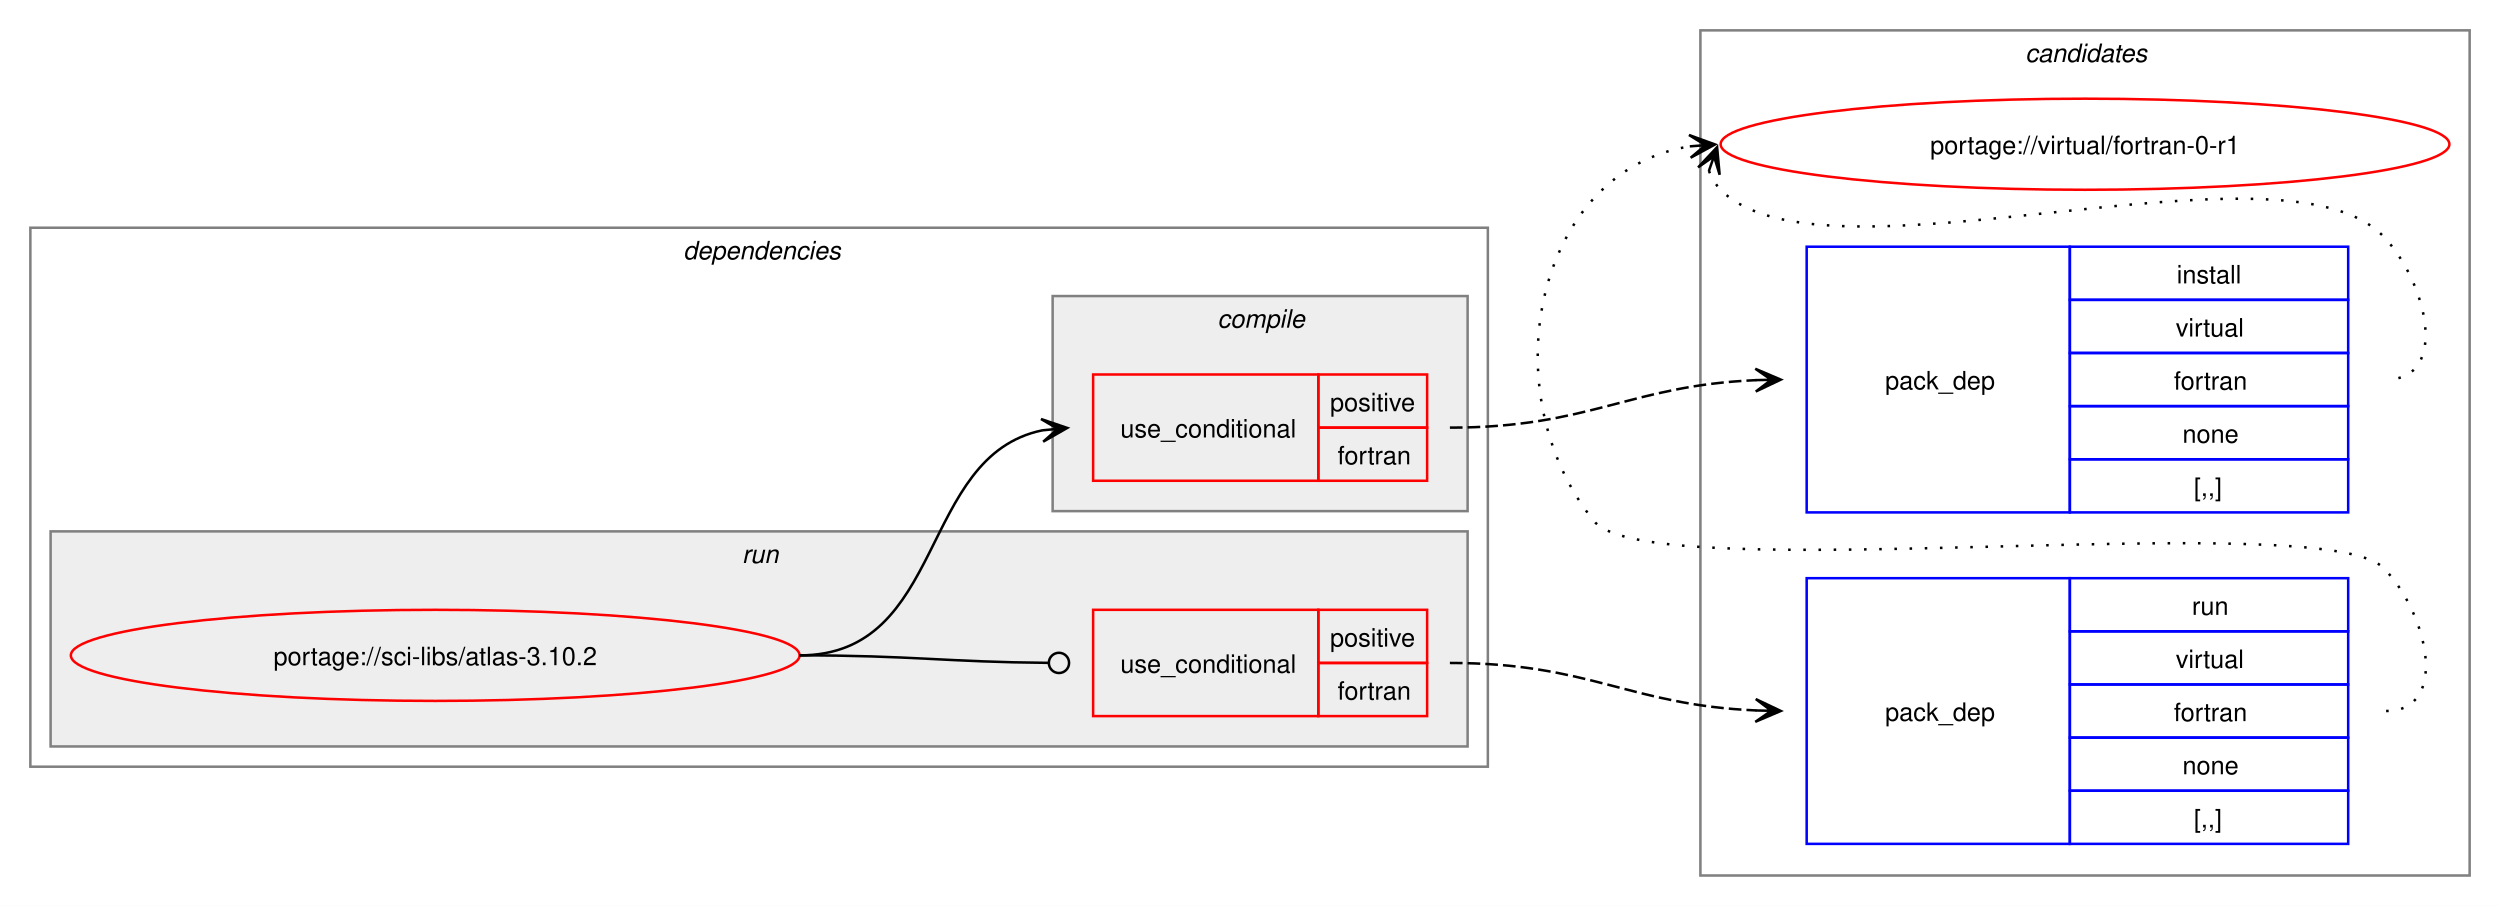
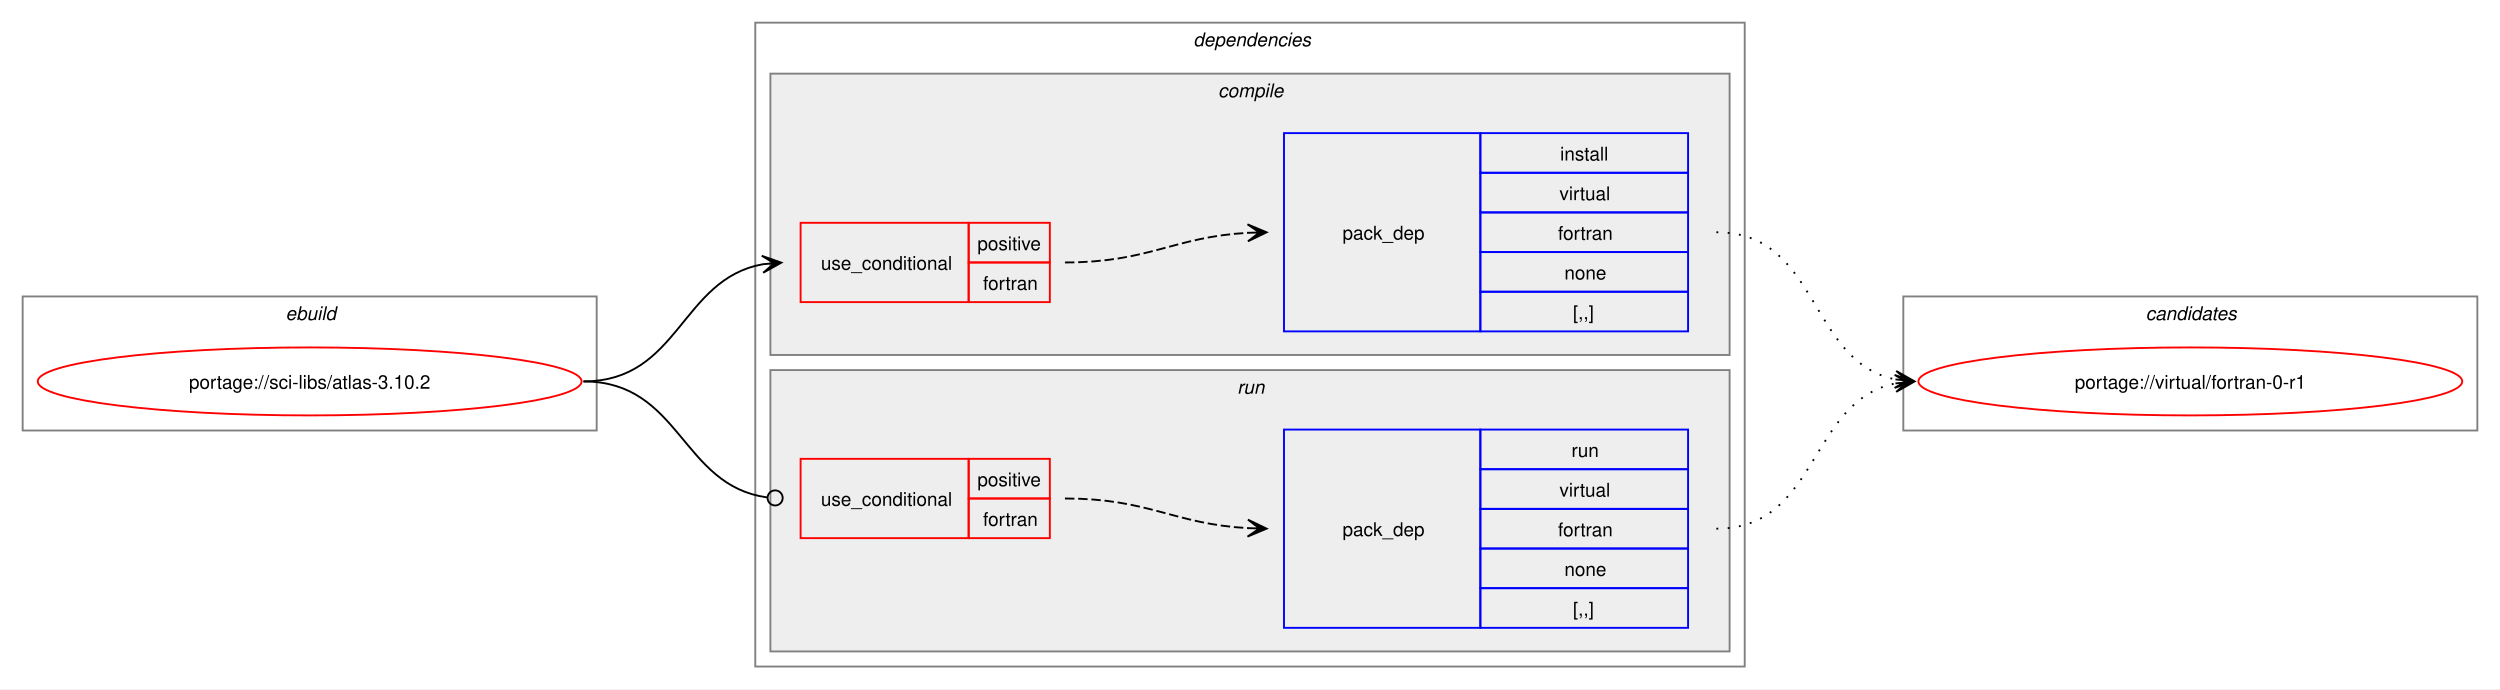
- <svg xmlns="http://www.w3.org/2000/svg" xmlns:xlink="http://www.w3.org/1999/xlink" width="988pt" height="358pt" viewBox="0.00 0.00 988.00 358.00">
-   <g id="graph0" class="graph" transform="scale(1 1) rotate(0) translate(4 354)">
-     <polygon fill="white" stroke="none" points="-4,4 -4,-354 984,-354 984,4 -4,4" />
-     <g id="clust10" class="cluster">
-       <polygon fill="none" stroke="gray" points="668,-8 668,-342 972,-342 972,-8 668,-8" />
-       <text text-anchor="start" x="796.38" y="-329.5" font-family="Helvetica,sans-Serif" font-style="italic" font-size="10.00">candidates</text>
+ <svg xmlns="http://www.w3.org/2000/svg" xmlns:xlink="http://www.w3.org/1999/xlink" width="1324pt" height="365pt" viewBox="0.00 0.00 1324.00 365.00">
+   <g id="graph0" class="graph" transform="scale(1 1) rotate(0) translate(4 361)">
+     <polygon fill="white" stroke="none" points="-4,4 -4,-361 1320,-361 1320,4 -4,4" />
+     <g id="clust1" class="cluster">
+       <polygon fill="none" stroke="gray" points="8,-133 8,-204 312,-204 312,-133 8,-133" />
+       <text text-anchor="start" x="147.25" y="-191.5" font-family="Helvetica,sans-Serif" font-style="italic" font-size="10.00">ebuild</text>
    </g>
    <g id="clust2" class="cluster">
-       <polygon fill="none" stroke="gray" points="8,-51 8,-264 584,-264 584,-51 8,-51" />
-       <text text-anchor="start" x="266" y="-251.5" font-family="Helvetica,sans-Serif" font-style="italic" font-size="10.00">dependencies</text>
+       <polygon fill="none" stroke="gray" points="396,-8 396,-349 920,-349 920,-8 396,-8" />
+       <text text-anchor="start" x="628" y="-336.5" font-family="Helvetica,sans-Serif" font-style="italic" font-size="10.00">dependencies</text>
+     </g>
+     <g id="clust3" class="cluster">
+       <polygon fill="#eeeeee" stroke="gray" points="404,-173 404,-322 912,-322 912,-173 404,-173" />
+       <text text-anchor="start" x="641.12" y="-309.5" font-family="Helvetica,sans-Serif" font-style="italic" font-size="10.00">compile</text>
    </g>
    <g id="clust7" class="cluster">
-       <polygon fill="#eeeeee" stroke="gray" points="16,-59 16,-144 576,-144 576,-59 16,-59" />
-       <text text-anchor="start" x="289.25" y="-131.5" font-family="Helvetica,sans-Serif" font-style="italic" font-size="10.00">run</text>
+       <polygon fill="#eeeeee" stroke="gray" points="404,-16 404,-165 912,-165 912,-16 404,-16" />
+       <text text-anchor="start" x="651.25" y="-152.5" font-family="Helvetica,sans-Serif" font-style="italic" font-size="10.00">run</text>
    </g>
-     <g id="clust3" class="cluster">
-       <polygon fill="#eeeeee" stroke="gray" points="412,-152 412,-237 576,-237 576,-152 412,-152" />
-       <text text-anchor="start" x="477.12" y="-224.5" font-family="Helvetica,sans-Serif" font-style="italic" font-size="10.00">compile</text>
+     <g id="clust10" class="cluster">
+       <polygon fill="none" stroke="gray" points="1004,-133 1004,-204 1308,-204 1308,-133 1004,-133" />
+       <text text-anchor="start" x="1132.38" y="-191.5" font-family="Helvetica,sans-Serif" font-style="italic" font-size="10.00">candidates</text>
    </g>
    <g id="node1" class="node">
      <g id="a_node1">
        <a xlink:href="../sci-libs/atlas-3.10.2.svg" xlink:title="portage://sci-libs/atlas-3.10.2">
-           <ellipse fill="none" stroke="red" cx="168" cy="-95" rx="144" ry="18" />
-           <text text-anchor="middle" x="168" y="-91.12" font-family="Helvetica,sans-Serif" font-size="10.00">portage://sci-libs/atlas-3.10.2</text>
+           <ellipse fill="none" stroke="red" cx="160" cy="-159" rx="144" ry="18" />
+           <text text-anchor="middle" x="160" y="-155.12" font-family="Helvetica,sans-Serif" font-size="10.00">portage://sci-libs/atlas-3.10.2</text>
        </a>
      </g>
    </g>
    <g id="node2" class="node">
-       <polygon fill="none" stroke="red" points="428,-164 428,-206 517,-206 517,-164 428,-164" />
-       <text text-anchor="start" x="438.75" y="-181.12" font-family="Helvetica,sans-Serif" font-size="10.00">use_conditional</text>
-       <polygon fill="none" stroke="red" points="517,-185 517,-206 560,-206 560,-185 517,-185" />
-       <text text-anchor="start" x="521.62" y="-191.5" font-family="Helvetica,sans-Serif" font-size="10.00">positive</text>
-       <polygon fill="none" stroke="red" points="517,-164 517,-185 560,-185 560,-164 517,-164" />
-       <text text-anchor="start" x="524.62" y="-170.5" font-family="Helvetica,sans-Serif" font-size="10.00">fortran</text>
+       <polygon fill="none" stroke="red" points="420,-201 420,-243 509,-243 509,-201 420,-201" />
+       <text text-anchor="start" x="430.75" y="-218.12" font-family="Helvetica,sans-Serif" font-size="10.00">use_conditional</text>
+       <polygon fill="none" stroke="red" points="509,-222 509,-243 552,-243 552,-222 509,-222" />
+       <text text-anchor="start" x="513.62" y="-228.5" font-family="Helvetica,sans-Serif" font-size="10.00">positive</text>
+       <polygon fill="none" stroke="red" points="509,-201 509,-222 552,-222 552,-201 509,-201" />
+       <text text-anchor="start" x="516.62" y="-207.5" font-family="Helvetica,sans-Serif" font-size="10.00">fortran</text>
    </g>
    <g id="edge2" class="edge">
-       <path fill="none" stroke="black" d="M312,-95C370.14,-95 358.76,-173.77 407.93,-183.93" />
-       <polygon fill="black" stroke="black" points="417.79,-184.88 407.4,-188.4 414.02,-184.52 407.83,-183.92 407.83,-183.92 407.83,-183.92 414.02,-184.52 408.27,-179.44 417.79,-184.88" />
+       <path fill="none" stroke="black" d="M305,-159C355.84,-159 356.41,-213.22 399.99,-221.06" />
+       <polygon fill="black" stroke="black" points="409.79,-221.9 399.44,-225.53 406.02,-221.57 399.82,-221.05 399.82,-221.05 399.82,-221.05 406.02,-221.57 400.2,-216.56 409.79,-221.9" />
    </g>
    <g id="node4" class="node">
-       <polygon fill="none" stroke="red" points="428,-71 428,-113 517,-113 517,-71 428,-71" />
-       <text text-anchor="start" x="438.75" y="-88.12" font-family="Helvetica,sans-Serif" font-size="10.00">use_conditional</text>
-       <polygon fill="none" stroke="red" points="517,-92 517,-113 560,-113 560,-92 517,-92" />
-       <text text-anchor="start" x="521.62" y="-98.5" font-family="Helvetica,sans-Serif" font-size="10.00">positive</text>
-       <polygon fill="none" stroke="red" points="517,-71 517,-92 560,-92 560,-71 517,-71" />
-       <text text-anchor="start" x="524.62" y="-77.5" font-family="Helvetica,sans-Serif" font-size="10.00">fortran</text>
+       <polygon fill="none" stroke="red" points="420,-76 420,-118 509,-118 509,-76 420,-76" />
+       <text text-anchor="start" x="430.75" y="-93.12" font-family="Helvetica,sans-Serif" font-size="10.00">use_conditional</text>
+       <polygon fill="none" stroke="red" points="509,-97 509,-118 552,-118 552,-97 509,-97" />
+       <text text-anchor="start" x="513.62" y="-103.5" font-family="Helvetica,sans-Serif" font-size="10.00">positive</text>
+       <polygon fill="none" stroke="red" points="509,-76 509,-97 552,-97 552,-76 509,-76" />
+       <text text-anchor="start" x="516.62" y="-82.5" font-family="Helvetica,sans-Serif" font-size="10.00">fortran</text>
    </g>
    <g id="edge4" class="edge">
-       <path fill="none" stroke="black" d="M312,-95C356.51,-95 369.75,-92.37 410.23,-92.04" />
-       <ellipse fill="none" stroke="black" cx="414.5" cy="-92.02" rx="4" ry="4" />
+       <path fill="none" stroke="black" d="M305,-159C356.49,-159 356.59,-103.82 402.26,-97.57" />
+       <ellipse fill="none" stroke="black" cx="406.51" cy="-97.3" rx="4" ry="4" />
    </g>
    <g id="node3" class="node">
-       <polygon fill="none" stroke="blue" points="710,-151.5 710,-256.5 814,-256.5 814,-151.5 710,-151.5" />
-       <text text-anchor="start" x="741" y="-200.12" font-family="Helvetica,sans-Serif" font-size="10.00">pack_dep</text>
-       <polygon fill="none" stroke="blue" points="814,-235.5 814,-256.5 924,-256.5 924,-235.5 814,-235.5" />
-       <text text-anchor="start" x="856.25" y="-242" font-family="Helvetica,sans-Serif" font-size="10.00">install</text>
-       <polygon fill="none" stroke="blue" points="814,-214.5 814,-235.5 924,-235.5 924,-214.5 814,-214.5" />
-       <text text-anchor="start" x="855.88" y="-221" font-family="Helvetica,sans-Serif" font-size="10.00">virtual</text>
-       <polygon fill="none" stroke="blue" points="814,-193.5 814,-214.5 924,-214.5 924,-193.5 814,-193.5" />
-       <text text-anchor="start" x="855.12" y="-200" font-family="Helvetica,sans-Serif" font-size="10.00">fortran</text>
-       <polygon fill="none" stroke="blue" points="814,-172.5 814,-193.5 924,-193.5 924,-172.5 814,-172.5" />
-       <text text-anchor="start" x="858.5" y="-179" font-family="Helvetica,sans-Serif" font-size="10.00">none</text>
-       <polygon fill="none" stroke="blue" points="814,-151.5 814,-172.5 924,-172.5 924,-151.5 814,-151.5" />
-       <text text-anchor="start" x="863" y="-158" font-family="Helvetica,sans-Serif" font-size="10.00">[,,]</text>
+       <polygon fill="none" stroke="blue" points="676,-185.5 676,-290.5 780,-290.5 780,-185.5 676,-185.5" />
+       <text text-anchor="start" x="707" y="-234.12" font-family="Helvetica,sans-Serif" font-size="10.00">pack_dep</text>
+       <polygon fill="none" stroke="blue" points="780,-269.5 780,-290.5 890,-290.5 890,-269.5 780,-269.5" />
+       <text text-anchor="start" x="822.25" y="-276" font-family="Helvetica,sans-Serif" font-size="10.00">install</text>
+       <polygon fill="none" stroke="blue" points="780,-248.5 780,-269.5 890,-269.5 890,-248.5 780,-248.5" />
+       <text text-anchor="start" x="821.88" y="-255" font-family="Helvetica,sans-Serif" font-size="10.00">virtual</text>
+       <polygon fill="none" stroke="blue" points="780,-227.5 780,-248.5 890,-248.5 890,-227.5 780,-227.5" />
+       <text text-anchor="start" x="821.12" y="-234" font-family="Helvetica,sans-Serif" font-size="10.00">fortran</text>
+       <polygon fill="none" stroke="blue" points="780,-206.5 780,-227.5 890,-227.5 890,-206.5 780,-206.5" />
+       <text text-anchor="start" x="824.5" y="-213" font-family="Helvetica,sans-Serif" font-size="10.00">none</text>
+       <polygon fill="none" stroke="blue" points="780,-185.5 780,-206.5 890,-206.5 890,-185.5 780,-185.5" />
+       <text text-anchor="start" x="829" y="-192" font-family="Helvetica,sans-Serif" font-size="10.00">[,,]</text>
    </g>
    <g id="edge1" class="edge">
-       <path fill="none" stroke="black" stroke-dasharray="5,2" d="M569,-185C624.45,-185 639.8,-201.63 690.09,-203.77" />
-       <polygon fill="black" stroke="black" points="699.78,-203.97 689.69,-208.27 696,-203.9 689.78,-203.77 689.78,-203.77 689.78,-203.77 696,-203.9 689.88,-199.27 699.78,-203.97" />
+       <path fill="none" stroke="black" stroke-dasharray="5,2" d="M560,-222C604.64,-222 617.48,-235.54 657.03,-237.71" />
+       <polygon fill="black" stroke="black" points="666.78,-237.97 656.67,-242.2 663,-237.87 656.79,-237.7 656.79,-237.7 656.79,-237.7 663,-237.87 656.91,-233.2 666.78,-237.97" />
    </g>
    <g id="node6" class="node">
      <g id="a_node6">
        <a xlink:href="../virtual/fortran-0-r1.svg" xlink:title="portage://virtual/fortran-0-r1">
-           <ellipse fill="none" stroke="red" cx="820" cy="-297" rx="144" ry="18" />
-           <text text-anchor="middle" x="820" y="-293.12" font-family="Helvetica,sans-Serif" font-size="10.00">portage://virtual/fortran-0-r1</text>
+           <ellipse fill="none" stroke="red" cx="1156" cy="-159" rx="144" ry="18" />
+           <text text-anchor="middle" x="1156" y="-155.12" font-family="Helvetica,sans-Serif" font-size="10.00">portage://virtual/fortran-0-r1</text>
        </a>
      </g>
    </g>
    <g id="edge5" class="edge">
-       <path fill="none" stroke="black" stroke-dasharray="1,5" d="M671.37,-286.45C672.4,-283.7 674.07,-280.96 676,-279 716.96,-237.42 897.83,-302.85 938,-260.5 955.28,-242.28 964.12,-204 939,-204" />
-       <polygon fill="black" stroke="black" points="674.6,-295.85 667.09,-287.86 673.37,-292.27 671.34,-286.39 671.34,-286.39 671.34,-286.39 673.37,-292.27 675.6,-284.93 674.6,-295.85" />
+       <path fill="none" stroke="black" stroke-dasharray="1,5" d="M905,-238C959.74,-238 953.49,-169.43 999.89,-160.06" />
+       <polygon fill="black" stroke="black" points="1009.79,-159.12 1000.26,-164.54 1006.02,-159.47 999.83,-160.06 999.83,-160.06 999.83,-160.06 1006.02,-159.47 999.41,-155.58 1009.79,-159.12" />
    </g>
    <g id="node5" class="node">
-       <polygon fill="none" stroke="blue" points="710,-20.5 710,-125.5 814,-125.5 814,-20.5 710,-20.5" />
-       <text text-anchor="start" x="741" y="-69.12" font-family="Helvetica,sans-Serif" font-size="10.00">pack_dep</text>
-       <polygon fill="none" stroke="blue" points="814,-104.5 814,-125.5 924,-125.5 924,-104.5 814,-104.5" />
-       <text text-anchor="start" x="862.25" y="-111" font-family="Helvetica,sans-Serif" font-size="10.00">run</text>
-       <polygon fill="none" stroke="blue" points="814,-83.5 814,-104.5 924,-104.5 924,-83.5 814,-83.5" />
-       <text text-anchor="start" x="855.88" y="-90" font-family="Helvetica,sans-Serif" font-size="10.00">virtual</text>
-       <polygon fill="none" stroke="blue" points="814,-62.5 814,-83.5 924,-83.5 924,-62.5 814,-62.5" />
-       <text text-anchor="start" x="855.12" y="-69" font-family="Helvetica,sans-Serif" font-size="10.00">fortran</text>
-       <polygon fill="none" stroke="blue" points="814,-41.5 814,-62.5 924,-62.5 924,-41.5 814,-41.5" />
-       <text text-anchor="start" x="858.5" y="-48" font-family="Helvetica,sans-Serif" font-size="10.00">none</text>
-       <polygon fill="none" stroke="blue" points="814,-20.5 814,-41.5 924,-41.5 924,-20.5 814,-20.5" />
-       <text text-anchor="start" x="863" y="-27" font-family="Helvetica,sans-Serif" font-size="10.00">[,,]</text>
+       <polygon fill="none" stroke="blue" points="676,-28.5 676,-133.5 780,-133.5 780,-28.5 676,-28.5" />
+       <text text-anchor="start" x="707" y="-77.12" font-family="Helvetica,sans-Serif" font-size="10.00">pack_dep</text>
+       <polygon fill="none" stroke="blue" points="780,-112.5 780,-133.5 890,-133.5 890,-112.5 780,-112.5" />
+       <text text-anchor="start" x="828.25" y="-119" font-family="Helvetica,sans-Serif" font-size="10.00">run</text>
+       <polygon fill="none" stroke="blue" points="780,-91.5 780,-112.5 890,-112.5 890,-91.5 780,-91.5" />
+       <text text-anchor="start" x="821.88" y="-98" font-family="Helvetica,sans-Serif" font-size="10.00">virtual</text>
+       <polygon fill="none" stroke="blue" points="780,-70.5 780,-91.5 890,-91.5 890,-70.5 780,-70.5" />
+       <text text-anchor="start" x="821.12" y="-77" font-family="Helvetica,sans-Serif" font-size="10.00">fortran</text>
+       <polygon fill="none" stroke="blue" points="780,-49.5 780,-70.5 890,-70.5 890,-49.5 780,-49.5" />
+       <text text-anchor="start" x="824.5" y="-56" font-family="Helvetica,sans-Serif" font-size="10.00">none</text>
+       <polygon fill="none" stroke="blue" points="780,-28.5 780,-49.5 890,-49.5 890,-28.5 780,-28.5" />
+       <text text-anchor="start" x="829" y="-35" font-family="Helvetica,sans-Serif" font-size="10.00">[,,]</text>
    </g>
    <g id="edge3" class="edge">
-       <path fill="none" stroke="black" stroke-dasharray="5,2" d="M569,-92C624.45,-92 639.8,-75.37 690.09,-73.23" />
-       <polygon fill="black" stroke="black" points="699.78,-73.03 689.88,-77.73 696,-73.1 689.78,-73.23 689.78,-73.23 689.78,-73.23 696,-73.1 689.69,-68.73 699.78,-73.03" />
+       <path fill="none" stroke="black" stroke-dasharray="5,2" d="M560,-97C604.64,-97 617.48,-83.46 657.03,-81.29" />
+       <polygon fill="black" stroke="black" points="666.78,-81.03 656.91,-85.8 663,-81.13 656.79,-81.3 656.79,-81.3 656.79,-81.3 663,-81.13 656.67,-76.8 666.78,-81.03" />
    </g>
    <g id="edge6" class="edge">
-       <path fill="none" stroke="black" stroke-dasharray="1,5" d="M939,-73C964.12,-73 955.6,-111.59 938,-129.5 913.66,-154.27 647.83,-120.99 626,-148 584.57,-199.25 602.96,-286.75 663.98,-296.17" />
-       <polygon fill="black" stroke="black" points="673.79,-296.91 663.48,-300.65 670.01,-296.63 663.81,-296.16 663.81,-296.16 663.81,-296.16 670.01,-296.63 664.15,-291.67 673.79,-296.91" />
+       <path fill="none" stroke="black" stroke-dasharray="1,5" d="M905,-81C959.49,-81 953.69,-148.7 999.93,-157.96" />
+       <polygon fill="black" stroke="black" points="1009.79,-158.89 999.41,-162.43 1006.02,-158.53 999.83,-157.95 999.83,-157.95 999.83,-157.95 1006.02,-158.53 1000.25,-153.47 1009.79,-158.89" />
    </g>
  </g>
</svg>
